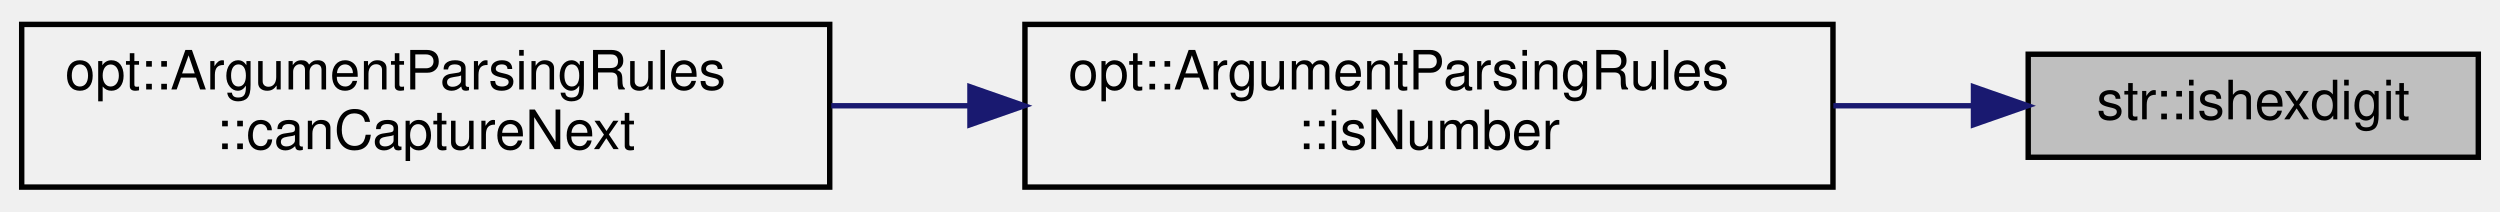
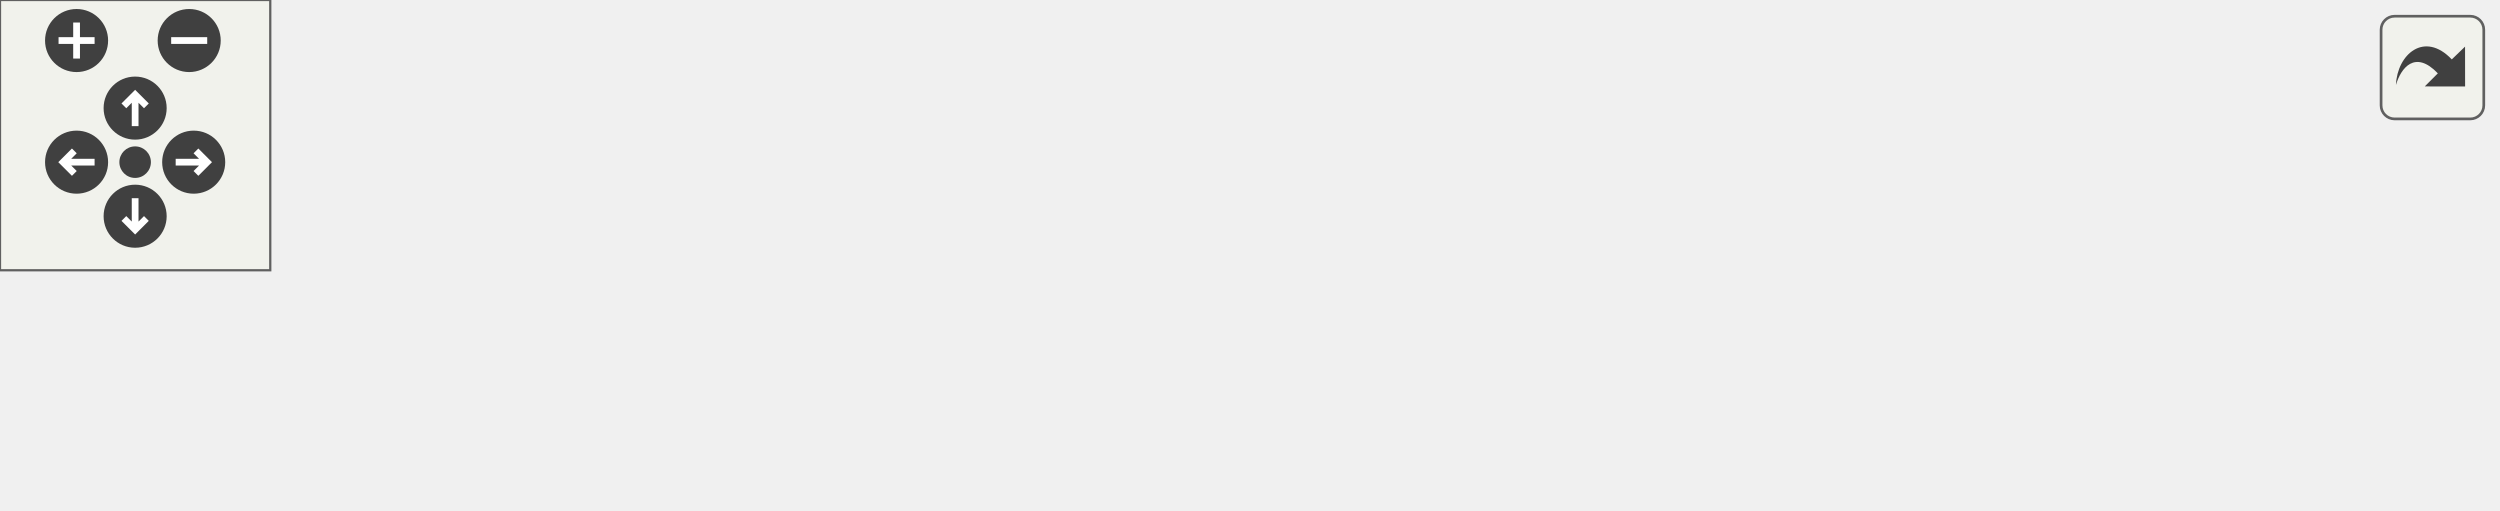
- <svg xmlns="http://www.w3.org/2000/svg" xmlns:xlink="http://www.w3.org/1999/xlink" width="461pt" height="39pt" viewBox="0.00 0.00 461.00 39.00">
-   <g id="graph0" class="graph" transform="scale(1 1) rotate(0) translate(4 35)">
-     <g id="node1" class="node">
-       <g id="a_node1">
-         <a xlink:title="Check if the given ASCII character is a valid hexadecimal digit.">
-           <polygon fill="#bfbfbf" stroke="black" points="370,-6 370,-25 453,-25 453,-6 370,-6" />
-           <text text-anchor="middle" x="411.5" y="-13" font-family="Helvetica,sans-Serif" font-size="10.00">str::ishexdigit</text>
-         </a>
+ <svg xmlns="http://www.w3.org/2000/svg" xmlns:xlink="http://www.w3.org/1999/xlink" id="main" version="1.1" xml:space="preserve">
+   <style type="text/css">
+ .edge:hover path { stroke: red; }
+ .edge:hover polygon { stroke: red; fill: red; }
+ </style>
+   <defs>
+     <circle id="rim" cx="0" cy="0" r="7" />
+     <circle id="rim2" cx="0" cy="0" r="3.5" />
+     <g id="zoomPlus">
+       <use xlink:href="#rim" fill="#404040">
+         <set attributeName="fill" to="#808080" begin="zoomplus.mouseover" end="zoomplus.mouseout" />
+       </use>
+       <path d="M-4,0h8M0,-4v8" fill="none" stroke="white" stroke-width="1.5" pointer-events="none" />
+     </g>
+     <g id="zoomMin">
+       <use xlink:href="#rim" fill="#404040">
+         <set attributeName="fill" to="#808080" begin="zoomminus.mouseover" end="zoomminus.mouseout" />
+       </use>
+       <path d="M-4,0h8" fill="none" stroke="white" stroke-width="1.5" pointer-events="none" />
+     </g>
+     <g id="dirArrow">
+       <path fill="none" stroke="white" stroke-width="1.5" d="M0,-3.0v7 M-2.5,-0.5L0,-3.0L2.5,-0.5" />
+     </g>
+     <g id="resetDef">
+       <use xlink:href="#rim2" fill="#404040">
+         <set attributeName="fill" to="#808080" begin="reset.mouseover" end="reset.mouseout" />
+       </use>
+     </g>
+   </defs>
+   <svg id="graph" class="graph">
+     <g id="viewport">
+       <g id="node1" class="node">
+         <g id="a_node1">
+           <a xlink:title="Check if the given ASCII character is a valid hexadecimal digit.">
+             <polygon fill="#bfbfbf" stroke="black" points="471,-6 471,-25 554,-25 554,-6 471,-6" />
+             <text text-anchor="middle" x="512.5" y="-13" font-family="Helvetica,sans-Serif" font-size="10.00">str::ishexdigit</text>
+           </a>
+         </g>
+       </g>
+       <g id="node2" class="node">
+         <g id="a_node2">
+           <a xlink:href="structopt_1_1_argument_parsing_rules.html#ac2494cee3f10d2aead050f4490219389" target="_top" xlink:title="Checks if the given string is a valid integer, floating-point, or hexadecimal number....">
+             <polygon fill="none" stroke="black" points="286,-0.5 286,-30.5 435,-30.5 435,-0.5 286,-0.5" />
+             <text text-anchor="start" x="294" y="-18.5" font-family="Helvetica,sans-Serif" font-size="10.00">opt::ArgumentParsingRules</text>
+             <text text-anchor="middle" x="360.5" y="-7.5" font-family="Helvetica,sans-Serif" font-size="10.00">::isNumber</text>
+           </a>
+         </g>
+       </g>
+       <g id="edge1" class="edge">
+         <path fill="none" stroke="midnightblue" d="M460.71,-15.5C452.45,-15.5 443.75,-15.5 435.07,-15.5" />
+         <polygon fill="midnightblue" stroke="midnightblue" points="460.91,-19 470.91,-15.5 460.91,-12 460.91,-19" />
+       </g>
+       <g id="node3" class="node">
+         <g id="a_node3">
+           <a xlink:href="structopt_1_1_argument_parsing_rules.html#a979c25e9ad04c66fbdd1e7fa2146d11d" target="_top" xlink:title="Check if the given iterator CAN capture the next argument by checking   if the next argument is not p...">
+             <polygon fill="none" stroke="black" points="101,-22.5 101,-52.5 250,-52.5 250,-22.5 101,-22.5" />
+             <text text-anchor="start" x="109" y="-40.5" font-family="Helvetica,sans-Serif" font-size="10.00">opt::ArgumentParsingRules</text>
+             <text text-anchor="middle" x="175.5" y="-29.5" font-family="Helvetica,sans-Serif" font-size="10.00">::canCaptureNext</text>
+           </a>
+         </g>
+       </g>
+       <g id="edge2" class="edge">
+         <path fill="none" stroke="midnightblue" d="M275.89,-25.55C267.35,-26.58 258.72,-27.62 250.29,-28.63" />
+         <polygon fill="midnightblue" stroke="midnightblue" points="276.35,-29.02 285.86,-24.35 275.51,-22.07 276.35,-29.02" />
+       </g>
+       <g id="node4" class="node">
+         <g id="a_node4">
+           <a xlink:href="namespaceopt.html#a4748ebaec4da7456a93cd981c205486d" target="_top" xlink:title="Parse commandline arguments into an ArgContainer instance.   Argument Types   - Parameters are any ar...">
+             <polygon fill="none" stroke="black" points="0,-6 0,-25 65,-25 65,-6 0,-6" />
+             <text text-anchor="middle" x="32.5" y="-13" font-family="Helvetica,sans-Serif" font-size="10.00">opt::parse</text>
+           </a>
+         </g>
+       </g>
+       <g id="edge4" class="edge">
+         <path fill="none" stroke="midnightblue" d="M275.71,-13.81C267.03,-13.68 258.34,-13.58 250,-13.5 183.78,-12.9 167.21,-12.52 101,-13.5 89.28,-13.67 76.41,-14.02 65.09,-14.37" />
+         <polygon fill="midnightblue" stroke="midnightblue" points="275.82,-17.31 285.88,-13.97 275.93,-10.32 275.82,-17.31" />
+       </g>
+       <g id="edge3" class="edge">
+         <path fill="none" stroke="midnightblue" d="M90.77,-24.44C81.71,-23.02 72.95,-21.66 65.12,-20.43" />
+         <polygon fill="midnightblue" stroke="midnightblue" points="90.28,-27.9 100.7,-25.98 91.36,-20.98 90.28,-27.9" />
      </g>
    </g>
-     <g id="node2" class="node">
-       <g id="a_node2">
-         <a xlink:href="structopt_1_1_argument_parsing_rules.html#ac2494cee3f10d2aead050f4490219389" target="_top" xlink:title="Checks if the given string is a valid integer, floating-point, or hexadecimal number....">
-           <polygon fill="none" stroke="black" points="185,-0.5 185,-30.5 334,-30.5 334,-0.5 185,-0.5" />
-           <text text-anchor="start" x="193" y="-18.5" font-family="Helvetica,sans-Serif" font-size="10.00">opt::ArgumentParsingRules</text>
-           <text text-anchor="middle" x="259.5" y="-7.5" font-family="Helvetica,sans-Serif" font-size="10.00">::isNumber</text>
-         </a>
-       </g>
+   </svg>
+   <g id="navigator" transform="translate(0 0)" fill="#404254">
+     <rect fill="#f2f5e9" fill-opacity="0.5" stroke="#606060" stroke-width=".5" x="0" y="0" width="60" height="60" />
+     <use id="zoomplus" xlink:href="#zoomPlus" x="17" y="9" />
+     <use id="zoomminus" xlink:href="#zoomMin" x="42" y="9" />
+     <use id="reset" xlink:href="#resetDef" x="30" y="36" />
+     <g id="arrowUp" xlink:href="#dirArrow" transform="translate(30 24)">
+       <use xlink:href="#rim" fill="#404040">
+         <set attributeName="fill" to="#808080" begin="arrowUp.mouseover" end="arrowUp.mouseout" />
+       </use>
+       <path fill="none" stroke="white" stroke-width="1.5" d="M0,-3.0v7 M-2.5,-0.5L0,-3.0L2.5,-0.5" />
    </g>
-     <g id="edge1" class="edge">
-       <path fill="none" stroke="midnightblue" d="M359.71,-15.5C351.45,-15.5 342.75,-15.5 334.07,-15.5" />
-       <polygon fill="midnightblue" stroke="midnightblue" points="359.91,-19 369.91,-15.5 359.91,-12 359.91,-19" />
+     <g id="arrowRight" xlink:href="#dirArrow" transform="rotate(90) translate(36 -43)">
+       <use xlink:href="#rim" fill="#404040">
+         <set attributeName="fill" to="#808080" begin="arrowRight.mouseover" end="arrowRight.mouseout" />
+       </use>
+       <path fill="none" stroke="white" stroke-width="1.5" d="M0,-3.0v7 M-2.5,-0.5L0,-3.0L2.5,-0.5" />
    </g>
-     <g id="node3" class="node">
-       <g id="a_node3">
-         <a xlink:href="structopt_1_1_argument_parsing_rules.html#a979c25e9ad04c66fbdd1e7fa2146d11d" target="_top" xlink:title="Check if the given iterator CAN capture the next argument by checking   if the next argument is not p...">
-           <polygon fill="none" stroke="black" points="0,-0.5 0,-30.5 149,-30.5 149,-0.5 0,-0.5" />
-           <text text-anchor="start" x="8" y="-18.5" font-family="Helvetica,sans-Serif" font-size="10.00">opt::ArgumentParsingRules</text>
-           <text text-anchor="middle" x="74.5" y="-7.5" font-family="Helvetica,sans-Serif" font-size="10.00">::canCaptureNext</text>
-         </a>
-       </g>
+     <g id="arrowDown" xlink:href="#dirArrow" transform="rotate(180) translate(-30 -48)">
+       <use xlink:href="#rim" fill="#404040">
+         <set attributeName="fill" to="#808080" begin="arrowDown.mouseover" end="arrowDown.mouseout" />
+       </use>
+       <path fill="none" stroke="white" stroke-width="1.5" d="M0,-3.0v7 M-2.5,-0.5L0,-3.0L2.5,-0.5" />
    </g>
-     <g id="edge2" class="edge">
-       <path fill="none" stroke="midnightblue" d="M174.61,-15.5C166.16,-15.5 157.62,-15.5 149.29,-15.5" />
-       <polygon fill="midnightblue" stroke="midnightblue" points="174.86,-19 184.86,-15.5 174.86,-12 174.86,-19" />
+     <g id="arrowLeft" xlink:href="#dirArrow" transform="rotate(270) translate(-36 17)">
+       <use xlink:href="#rim" fill="#404040">
+         <set attributeName="fill" to="#808080" begin="arrowLeft.mouseover" end="arrowLeft.mouseout" />
+       </use>
+       <path fill="none" stroke="white" stroke-width="1.5" d="M0,-3.0v7 M-2.5,-0.5L0,-3.0L2.5,-0.5" />
    </g>
  </g>
+   <svg viewBox="0 0 15 15" width="100%" height="30px" preserveAspectRatio="xMaxYMin meet">
+     <g id="arrow_out" transform="scale(0.3 0.3)">
+       <a xlink:href="namespacestr_aa1c0401e167ff247a2ed60e76c99e959_icgraph_org.svg" target="_base">
+         <rect id="button" ry="5" rx="5" y="6" x="6" height="38" width="38" fill="#f2f5e9" fill-opacity="0.5" stroke="#606060" stroke-width="1.0" />
+         <path id="arrow" d="M 11.5,31.437 C 11.94,20.098 22.043,11.323 32.159,21.979 L 37.069,17.246 C 37.069,17.246 37.088,32 37.088,32 L 22.16,31.978 C 22.16,31.978 26.998,27.14 26.998,27.14 C 18.529,18.264 13.292,25.23 11.5,31.437 z" style="fill:#404040;" />
+       </a>
+     </g>
+   </svg>
</svg>
